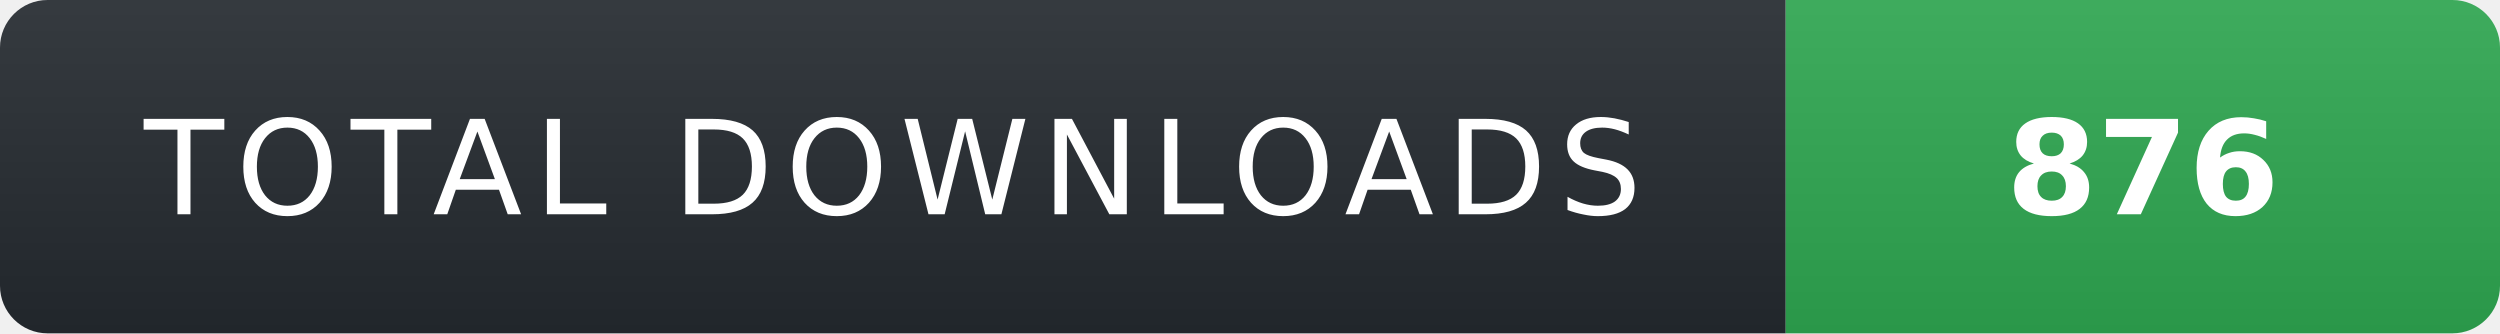
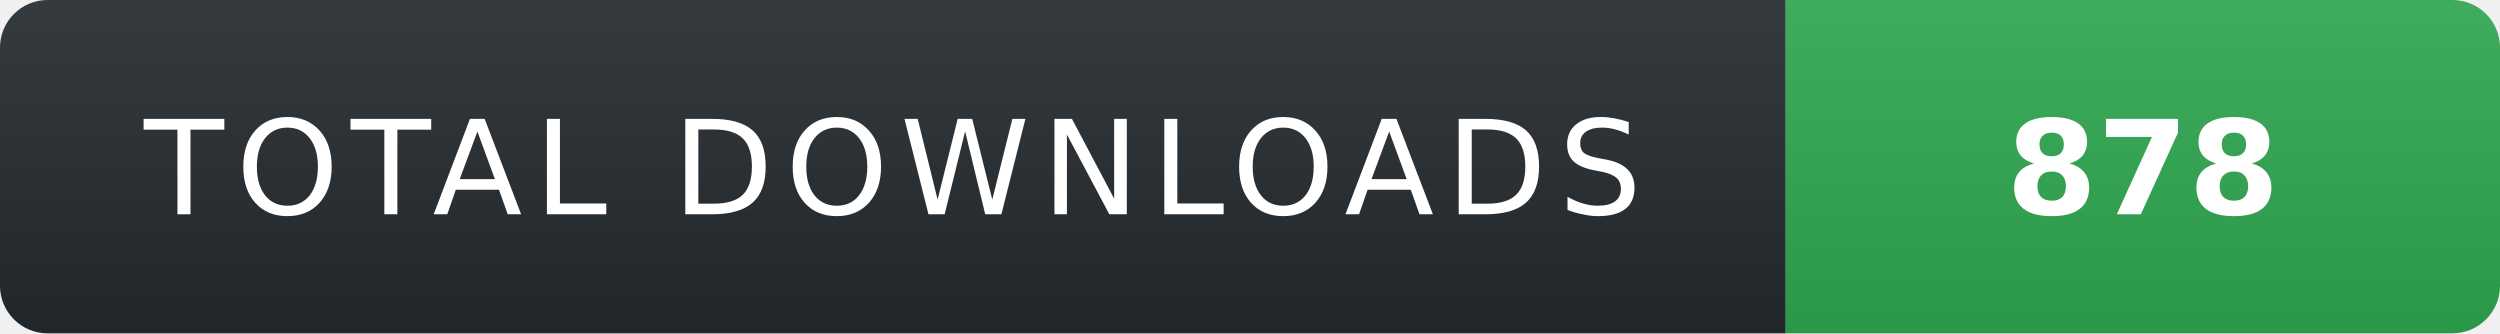
- <svg xmlns="http://www.w3.org/2000/svg" width="210" height="28" role="img" aria-label="TOTAL DOWNLOADS: 876">
+ <svg xmlns="http://www.w3.org/2000/svg" width="210" height="28" role="img" aria-label="TOTAL DOWNLOADS: 878">
  <linearGradient id="s" x2="0" y2="100%">
    <stop offset="0" stop-color="#fff" stop-opacity=".08" />
    <stop offset="1" stop-color="#000" stop-opacity=".08" />
  </linearGradient>
  <clipPath id="r">
    <rect width="210" height="28" rx="4" fill="#fff" />
  </clipPath>
  <g clip-path="url(#r)">
    <rect width="150" height="28" fill="#24292f" />
    <rect x="150" width="60" height="28" fill="#2ea44f" />
    <rect width="210" height="28" fill="url(#s)" />
  </g>
  <g fill="#fff" text-anchor="middle" font-family="Verdana,Geneva,DejaVu Sans,sans-serif" text-rendering="geometricPrecision" font-size="11">
    <text x="75" y="18" fill="#fff" letter-spacing="1">TOTAL DOWNLOADS</text>
-     <text x="180" y="18" fill="#fff" font-weight="700">876</text>
+     <text x="180" y="18" fill="#fff" font-weight="700">878</text>
  </g>
</svg>
